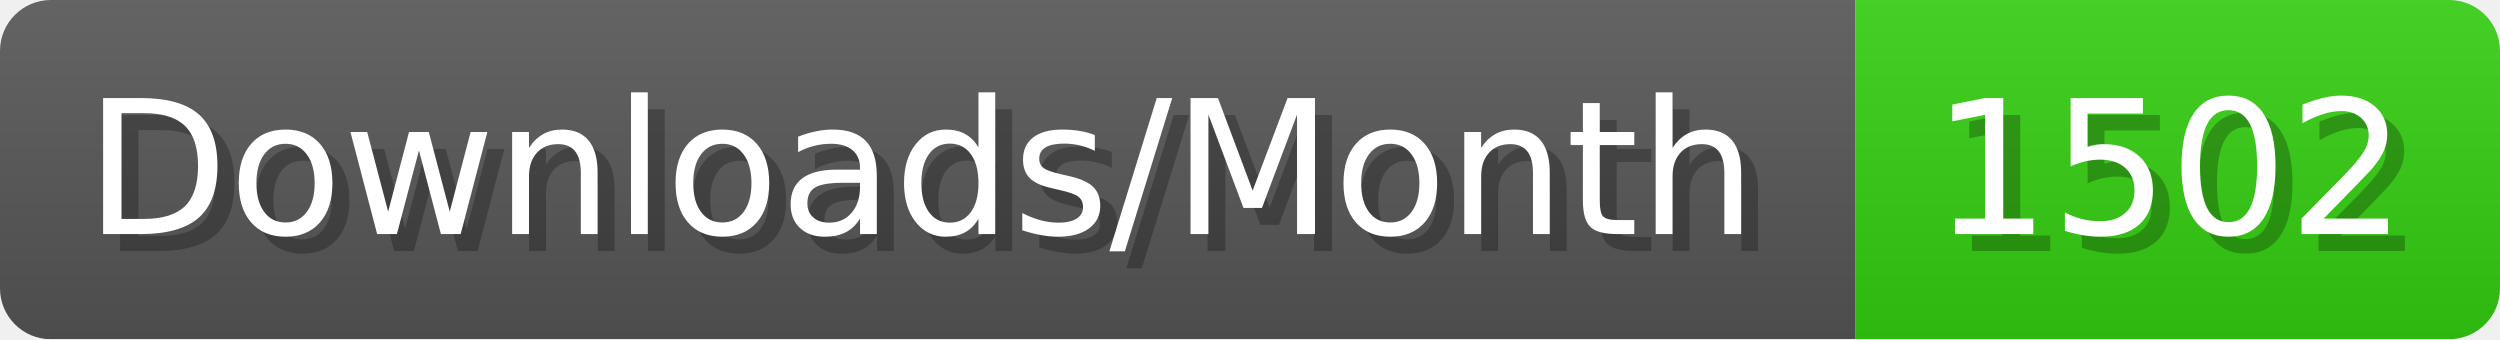
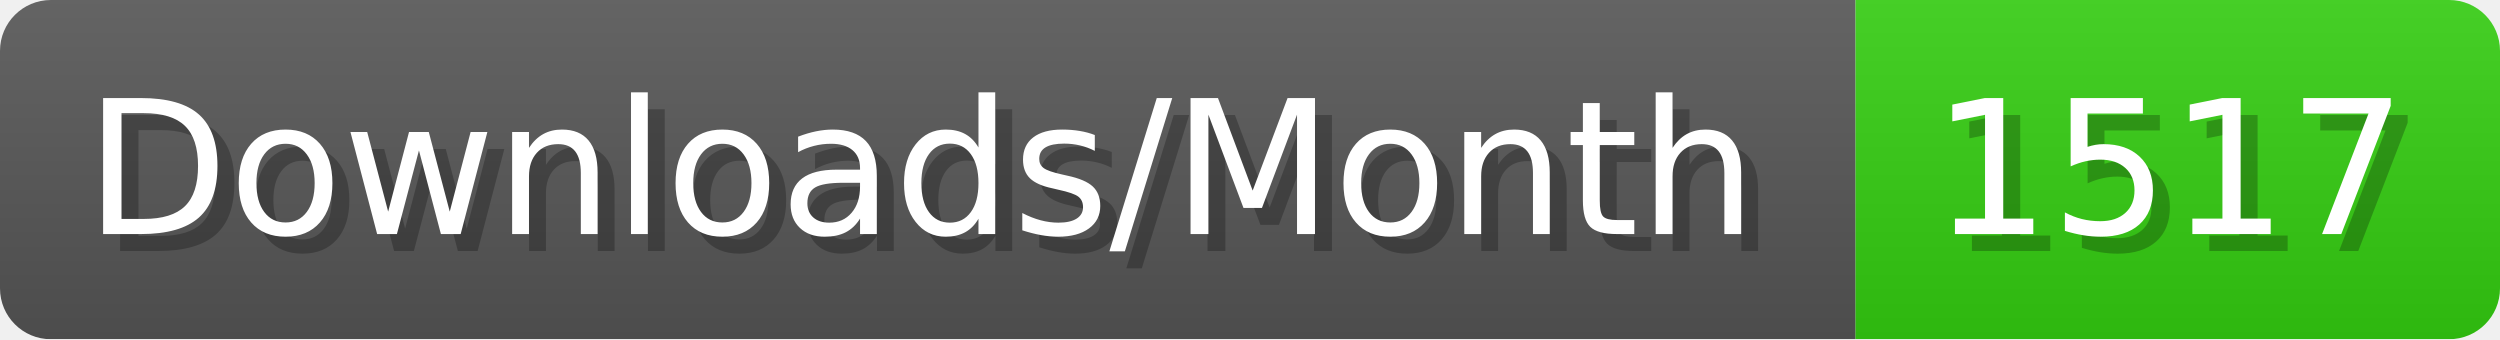
- <svg xmlns="http://www.w3.org/2000/svg" width="147.4" height="20" viewBox="0 0 1474 200" role="img" aria-label="Downloads/Month: 1502">
+ <svg xmlns="http://www.w3.org/2000/svg" width="147.4" height="20" viewBox="0 0 1474 200" role="img" aria-label="Downloads/Month: 1517">
  <linearGradient id="YlXUI" x2="0" y2="100%">
    <stop offset="0" stop-opacity=".1" stop-color="#EEE" />
    <stop offset="1" stop-opacity=".1" />
  </linearGradient>
  <mask id="JHhop">
    <rect width="1474" height="200" rx="30" fill="#FFF" />
  </mask>
  <g mask="url(#JHhop)">
    <rect width="1094" height="200" fill="#555" />
    <rect width="380" height="200" fill="#3C1" x="1094" />
    <rect width="1474" height="200" fill="url(#YlXUI)" />
  </g>
  <g aria-hidden="true" fill="#fff" text-anchor="start" font-family="Verdana,DejaVu Sans,sans-serif" font-size="110">
    <text x="60" y="148" textLength="994" fill="#000" opacity="0.25">Downloads/Month</text>
    <text x="50" y="138" textLength="994">Downloads/Month</text>
-     <text x="1149" y="148" textLength="280" fill="#000" opacity="0.25">1502</text>
-     <text x="1139" y="138" textLength="280">1502</text>
+     <text x="1149" y="148" textLength="280" fill="#000" opacity="0.25">1517</text>
+     <text x="1139" y="138" textLength="280">1517</text>
  </g>
</svg>
